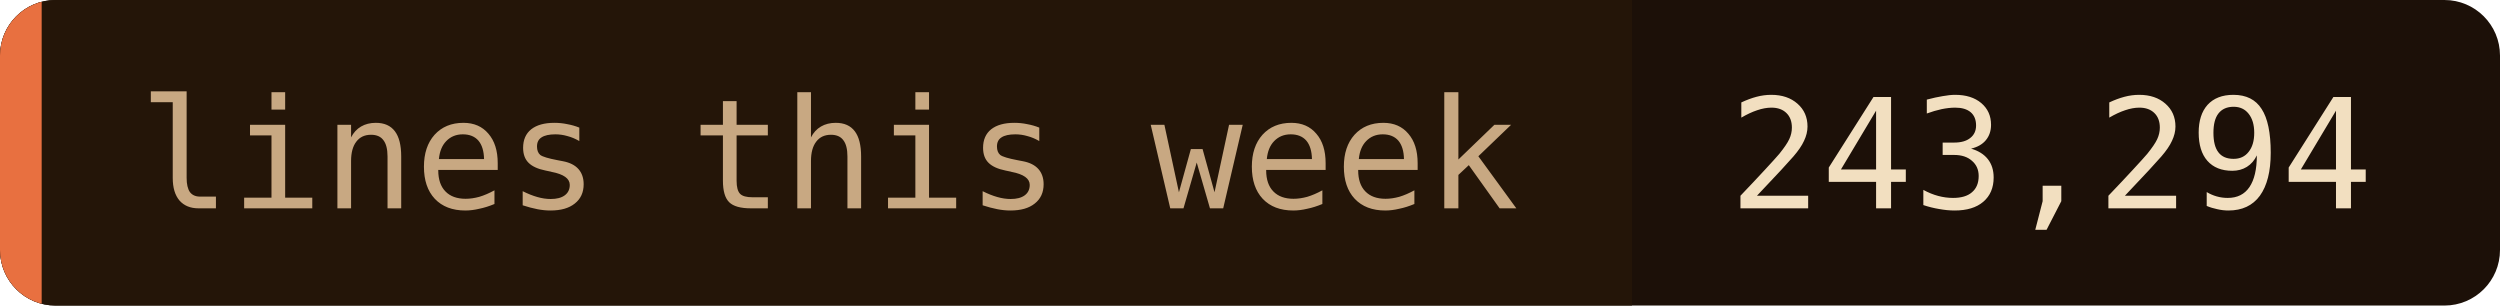
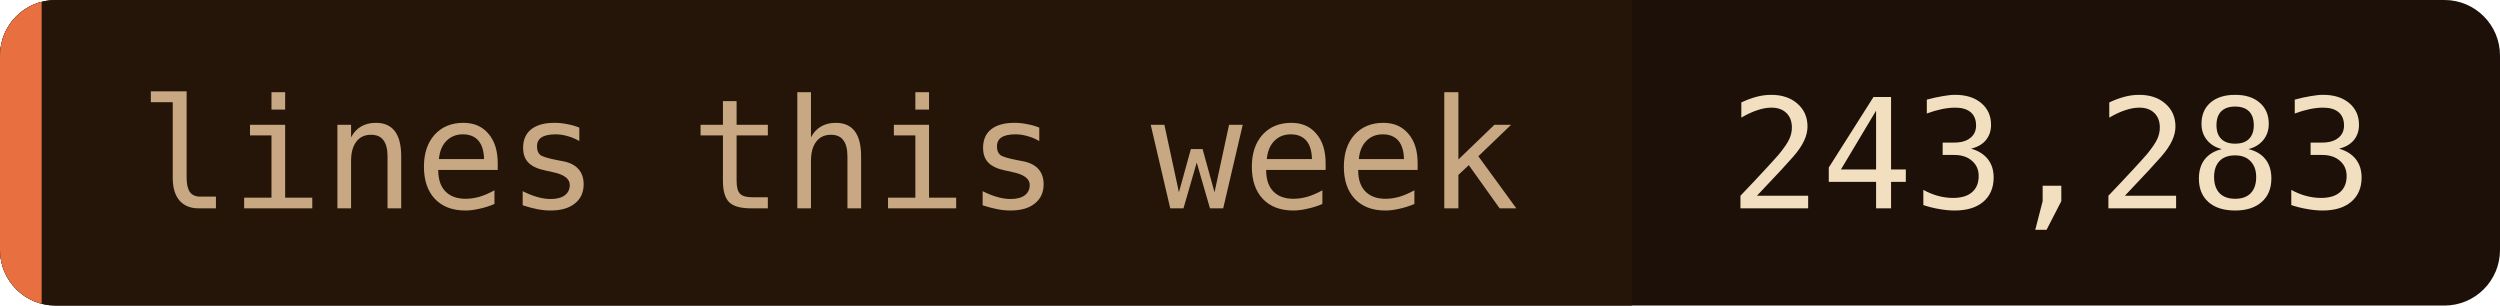
- <svg xmlns="http://www.w3.org/2000/svg" width="180" height="22" role="img" aria-label="lines this week: 243,294">
+ <svg xmlns="http://www.w3.org/2000/svg" width="180" height="22" role="img" aria-label="lines this week: 243,283">
  <clipPath id="c">
    <rect width="180" height="22" rx="4" />
  </clipPath>
  <g clip-path="url(#c)">
    <rect width="180" height="22" fill="#1c1008" />
    <rect width="117.5" height="22" fill="#241508" />
    <rect width="3" height="22" fill="#e87040" />
  </g>
  <g font-family="'JetBrains Mono', 'Fira Code', ui-monospace, SFMono-Regular, Menlo, monospace" font-size="11">
    <text x="10" y="15" fill="#c8a882">lines this week</text>
-     <text x="124.5" y="15" fill="#f2dfc0">243,294</text>
+     <text x="124.5" y="15" fill="#f2dfc0">243,283</text>
  </g>
</svg>
